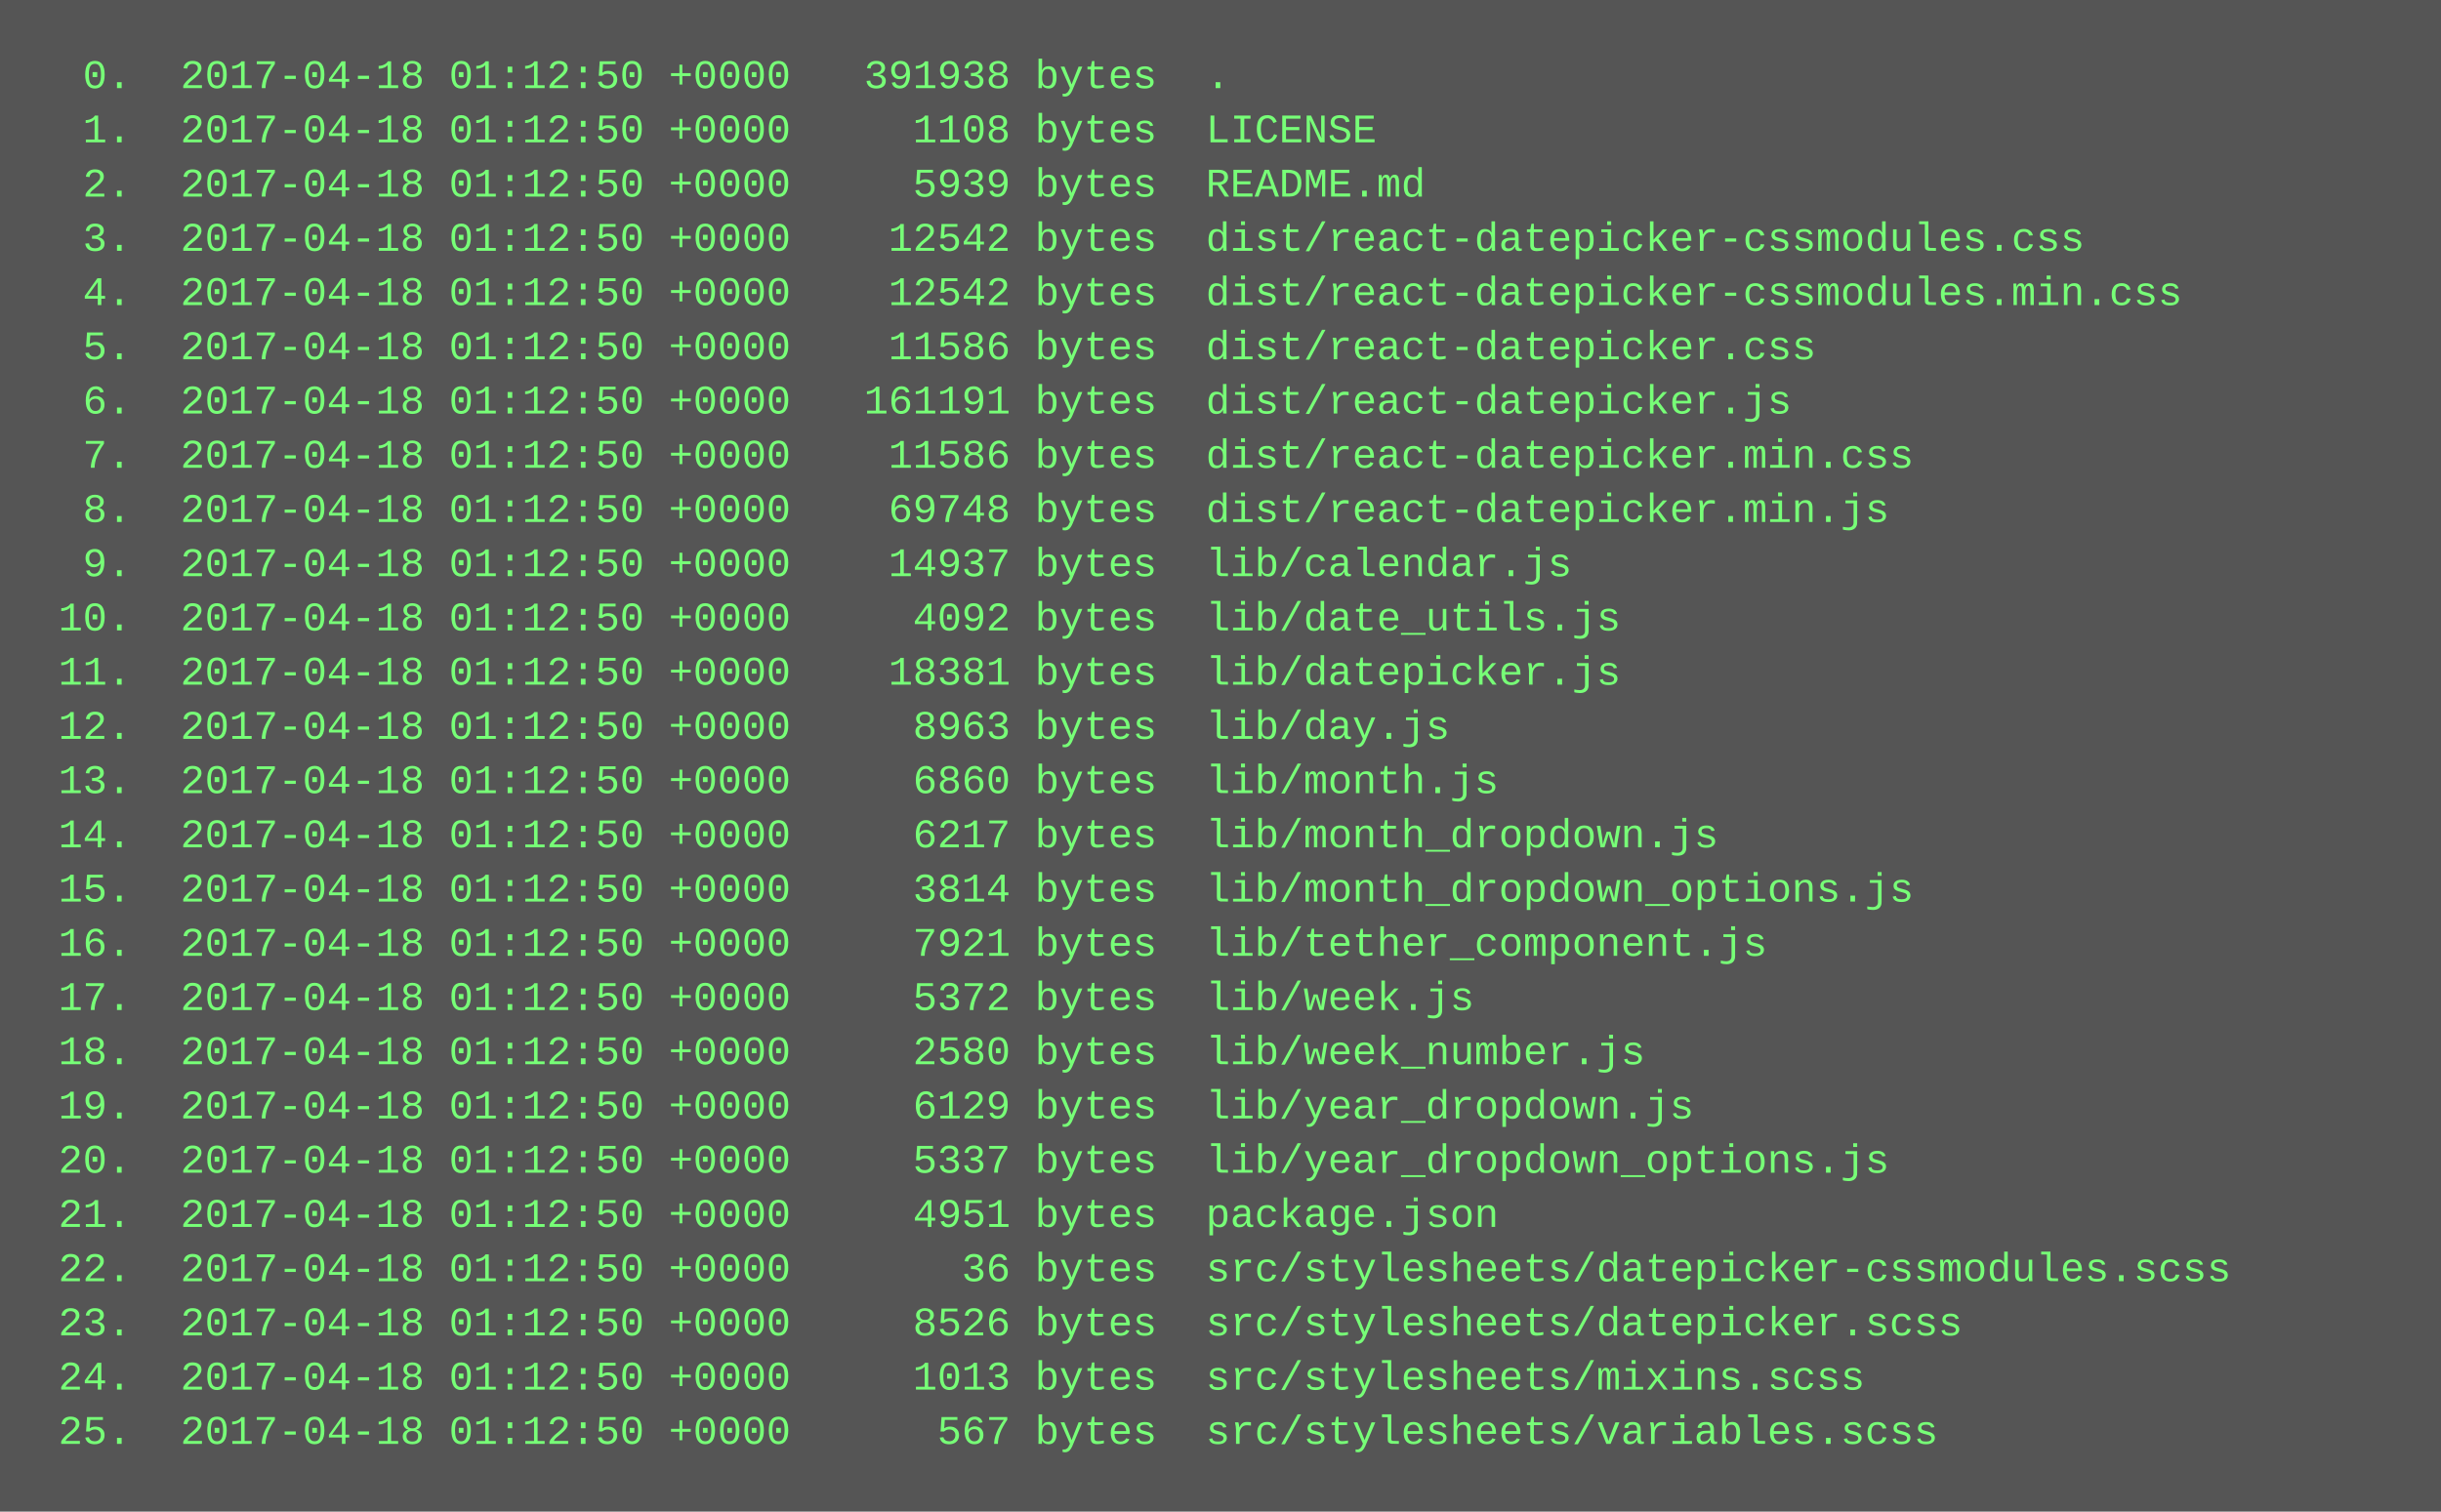
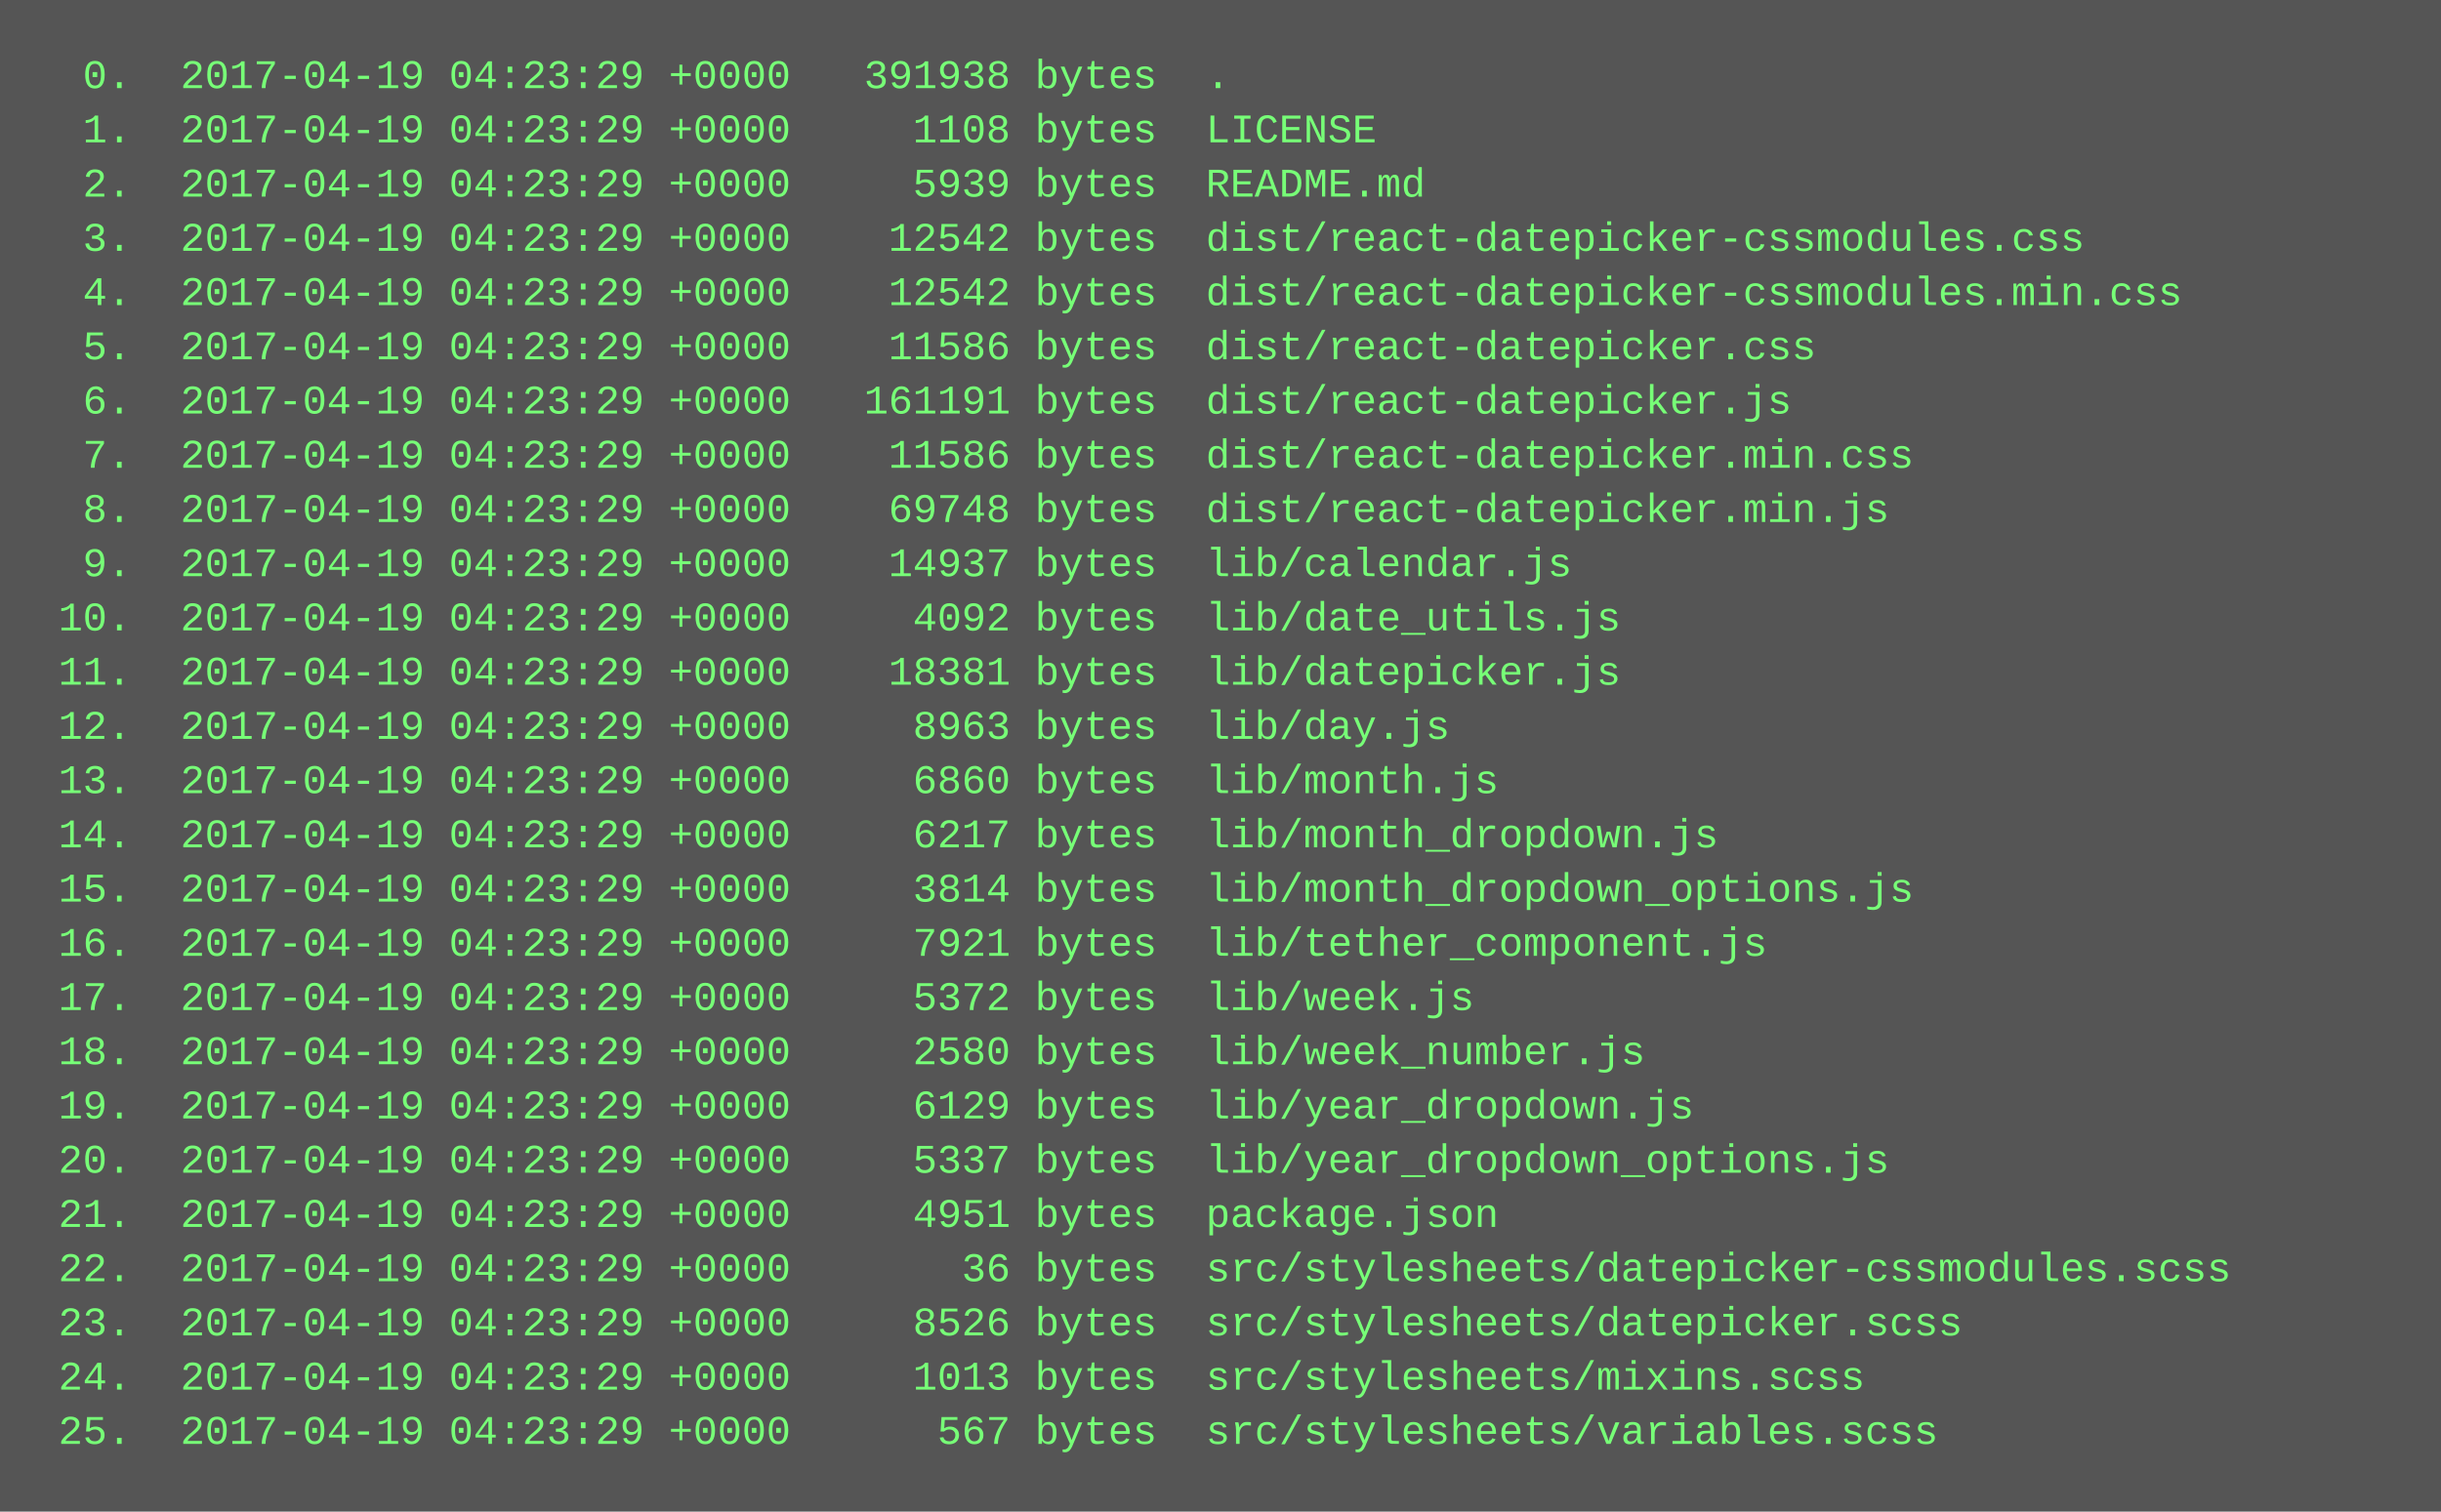
<svg xmlns="http://www.w3.org/2000/svg" height="446" width="720">
  <rect height="446" fill="#555" width="720" />
  <text fill="#7f7" font-family="Courier New" font-size="12" xml:space="preserve">
-     <tspan x="10" y="26">  0.  2017-04-18 01:12:50 +0000   391938 bytes  .</tspan>
-     <tspan x="10" y="42">  1.  2017-04-18 01:12:50 +0000     1108 bytes  LICENSE</tspan>
-     <tspan x="10" y="58">  2.  2017-04-18 01:12:50 +0000     5939 bytes  README.md</tspan>
-     <tspan x="10" y="74">  3.  2017-04-18 01:12:50 +0000    12542 bytes  dist/react-datepicker-cssmodules.css</tspan>
-     <tspan x="10" y="90">  4.  2017-04-18 01:12:50 +0000    12542 bytes  dist/react-datepicker-cssmodules.min.css</tspan>
-     <tspan x="10" y="106">  5.  2017-04-18 01:12:50 +0000    11586 bytes  dist/react-datepicker.css</tspan>
-     <tspan x="10" y="122">  6.  2017-04-18 01:12:50 +0000   161191 bytes  dist/react-datepicker.js</tspan>
-     <tspan x="10" y="138">  7.  2017-04-18 01:12:50 +0000    11586 bytes  dist/react-datepicker.min.css</tspan>
-     <tspan x="10" y="154">  8.  2017-04-18 01:12:50 +0000    69748 bytes  dist/react-datepicker.min.js</tspan>
-     <tspan x="10" y="170">  9.  2017-04-18 01:12:50 +0000    14937 bytes  lib/calendar.js</tspan>
-     <tspan x="10" y="186"> 10.  2017-04-18 01:12:50 +0000     4092 bytes  lib/date_utils.js</tspan>
-     <tspan x="10" y="202"> 11.  2017-04-18 01:12:50 +0000    18381 bytes  lib/datepicker.js</tspan>
-     <tspan x="10" y="218"> 12.  2017-04-18 01:12:50 +0000     8963 bytes  lib/day.js</tspan>
-     <tspan x="10" y="234"> 13.  2017-04-18 01:12:50 +0000     6860 bytes  lib/month.js</tspan>
-     <tspan x="10" y="250"> 14.  2017-04-18 01:12:50 +0000     6217 bytes  lib/month_dropdown.js</tspan>
-     <tspan x="10" y="266"> 15.  2017-04-18 01:12:50 +0000     3814 bytes  lib/month_dropdown_options.js</tspan>
-     <tspan x="10" y="282"> 16.  2017-04-18 01:12:50 +0000     7921 bytes  lib/tether_component.js</tspan>
-     <tspan x="10" y="298"> 17.  2017-04-18 01:12:50 +0000     5372 bytes  lib/week.js</tspan>
-     <tspan x="10" y="314"> 18.  2017-04-18 01:12:50 +0000     2580 bytes  lib/week_number.js</tspan>
-     <tspan x="10" y="330"> 19.  2017-04-18 01:12:50 +0000     6129 bytes  lib/year_dropdown.js</tspan>
-     <tspan x="10" y="346"> 20.  2017-04-18 01:12:50 +0000     5337 bytes  lib/year_dropdown_options.js</tspan>
-     <tspan x="10" y="362"> 21.  2017-04-18 01:12:50 +0000     4951 bytes  package.json</tspan>
-     <tspan x="10" y="378"> 22.  2017-04-18 01:12:50 +0000       36 bytes  src/stylesheets/datepicker-cssmodules.scss</tspan>
-     <tspan x="10" y="394"> 23.  2017-04-18 01:12:50 +0000     8526 bytes  src/stylesheets/datepicker.scss</tspan>
-     <tspan x="10" y="410"> 24.  2017-04-18 01:12:50 +0000     1013 bytes  src/stylesheets/mixins.scss</tspan>
-     <tspan x="10" y="426"> 25.  2017-04-18 01:12:50 +0000      567 bytes  src/stylesheets/variables.scss</tspan>
+     <tspan x="10" y="26">  0.  2017-04-19 04:23:29 +0000   391938 bytes  .</tspan>
+     <tspan x="10" y="42">  1.  2017-04-19 04:23:29 +0000     1108 bytes  LICENSE</tspan>
+     <tspan x="10" y="58">  2.  2017-04-19 04:23:29 +0000     5939 bytes  README.md</tspan>
+     <tspan x="10" y="74">  3.  2017-04-19 04:23:29 +0000    12542 bytes  dist/react-datepicker-cssmodules.css</tspan>
+     <tspan x="10" y="90">  4.  2017-04-19 04:23:29 +0000    12542 bytes  dist/react-datepicker-cssmodules.min.css</tspan>
+     <tspan x="10" y="106">  5.  2017-04-19 04:23:29 +0000    11586 bytes  dist/react-datepicker.css</tspan>
+     <tspan x="10" y="122">  6.  2017-04-19 04:23:29 +0000   161191 bytes  dist/react-datepicker.js</tspan>
+     <tspan x="10" y="138">  7.  2017-04-19 04:23:29 +0000    11586 bytes  dist/react-datepicker.min.css</tspan>
+     <tspan x="10" y="154">  8.  2017-04-19 04:23:29 +0000    69748 bytes  dist/react-datepicker.min.js</tspan>
+     <tspan x="10" y="170">  9.  2017-04-19 04:23:29 +0000    14937 bytes  lib/calendar.js</tspan>
+     <tspan x="10" y="186"> 10.  2017-04-19 04:23:29 +0000     4092 bytes  lib/date_utils.js</tspan>
+     <tspan x="10" y="202"> 11.  2017-04-19 04:23:29 +0000    18381 bytes  lib/datepicker.js</tspan>
+     <tspan x="10" y="218"> 12.  2017-04-19 04:23:29 +0000     8963 bytes  lib/day.js</tspan>
+     <tspan x="10" y="234"> 13.  2017-04-19 04:23:29 +0000     6860 bytes  lib/month.js</tspan>
+     <tspan x="10" y="250"> 14.  2017-04-19 04:23:29 +0000     6217 bytes  lib/month_dropdown.js</tspan>
+     <tspan x="10" y="266"> 15.  2017-04-19 04:23:29 +0000     3814 bytes  lib/month_dropdown_options.js</tspan>
+     <tspan x="10" y="282"> 16.  2017-04-19 04:23:29 +0000     7921 bytes  lib/tether_component.js</tspan>
+     <tspan x="10" y="298"> 17.  2017-04-19 04:23:29 +0000     5372 bytes  lib/week.js</tspan>
+     <tspan x="10" y="314"> 18.  2017-04-19 04:23:29 +0000     2580 bytes  lib/week_number.js</tspan>
+     <tspan x="10" y="330"> 19.  2017-04-19 04:23:29 +0000     6129 bytes  lib/year_dropdown.js</tspan>
+     <tspan x="10" y="346"> 20.  2017-04-19 04:23:29 +0000     5337 bytes  lib/year_dropdown_options.js</tspan>
+     <tspan x="10" y="362"> 21.  2017-04-19 04:23:29 +0000     4951 bytes  package.json</tspan>
+     <tspan x="10" y="378"> 22.  2017-04-19 04:23:29 +0000       36 bytes  src/stylesheets/datepicker-cssmodules.scss</tspan>
+     <tspan x="10" y="394"> 23.  2017-04-19 04:23:29 +0000     8526 bytes  src/stylesheets/datepicker.scss</tspan>
+     <tspan x="10" y="410"> 24.  2017-04-19 04:23:29 +0000     1013 bytes  src/stylesheets/mixins.scss</tspan>
+     <tspan x="10" y="426"> 25.  2017-04-19 04:23:29 +0000      567 bytes  src/stylesheets/variables.scss</tspan>
  </text>
</svg>
